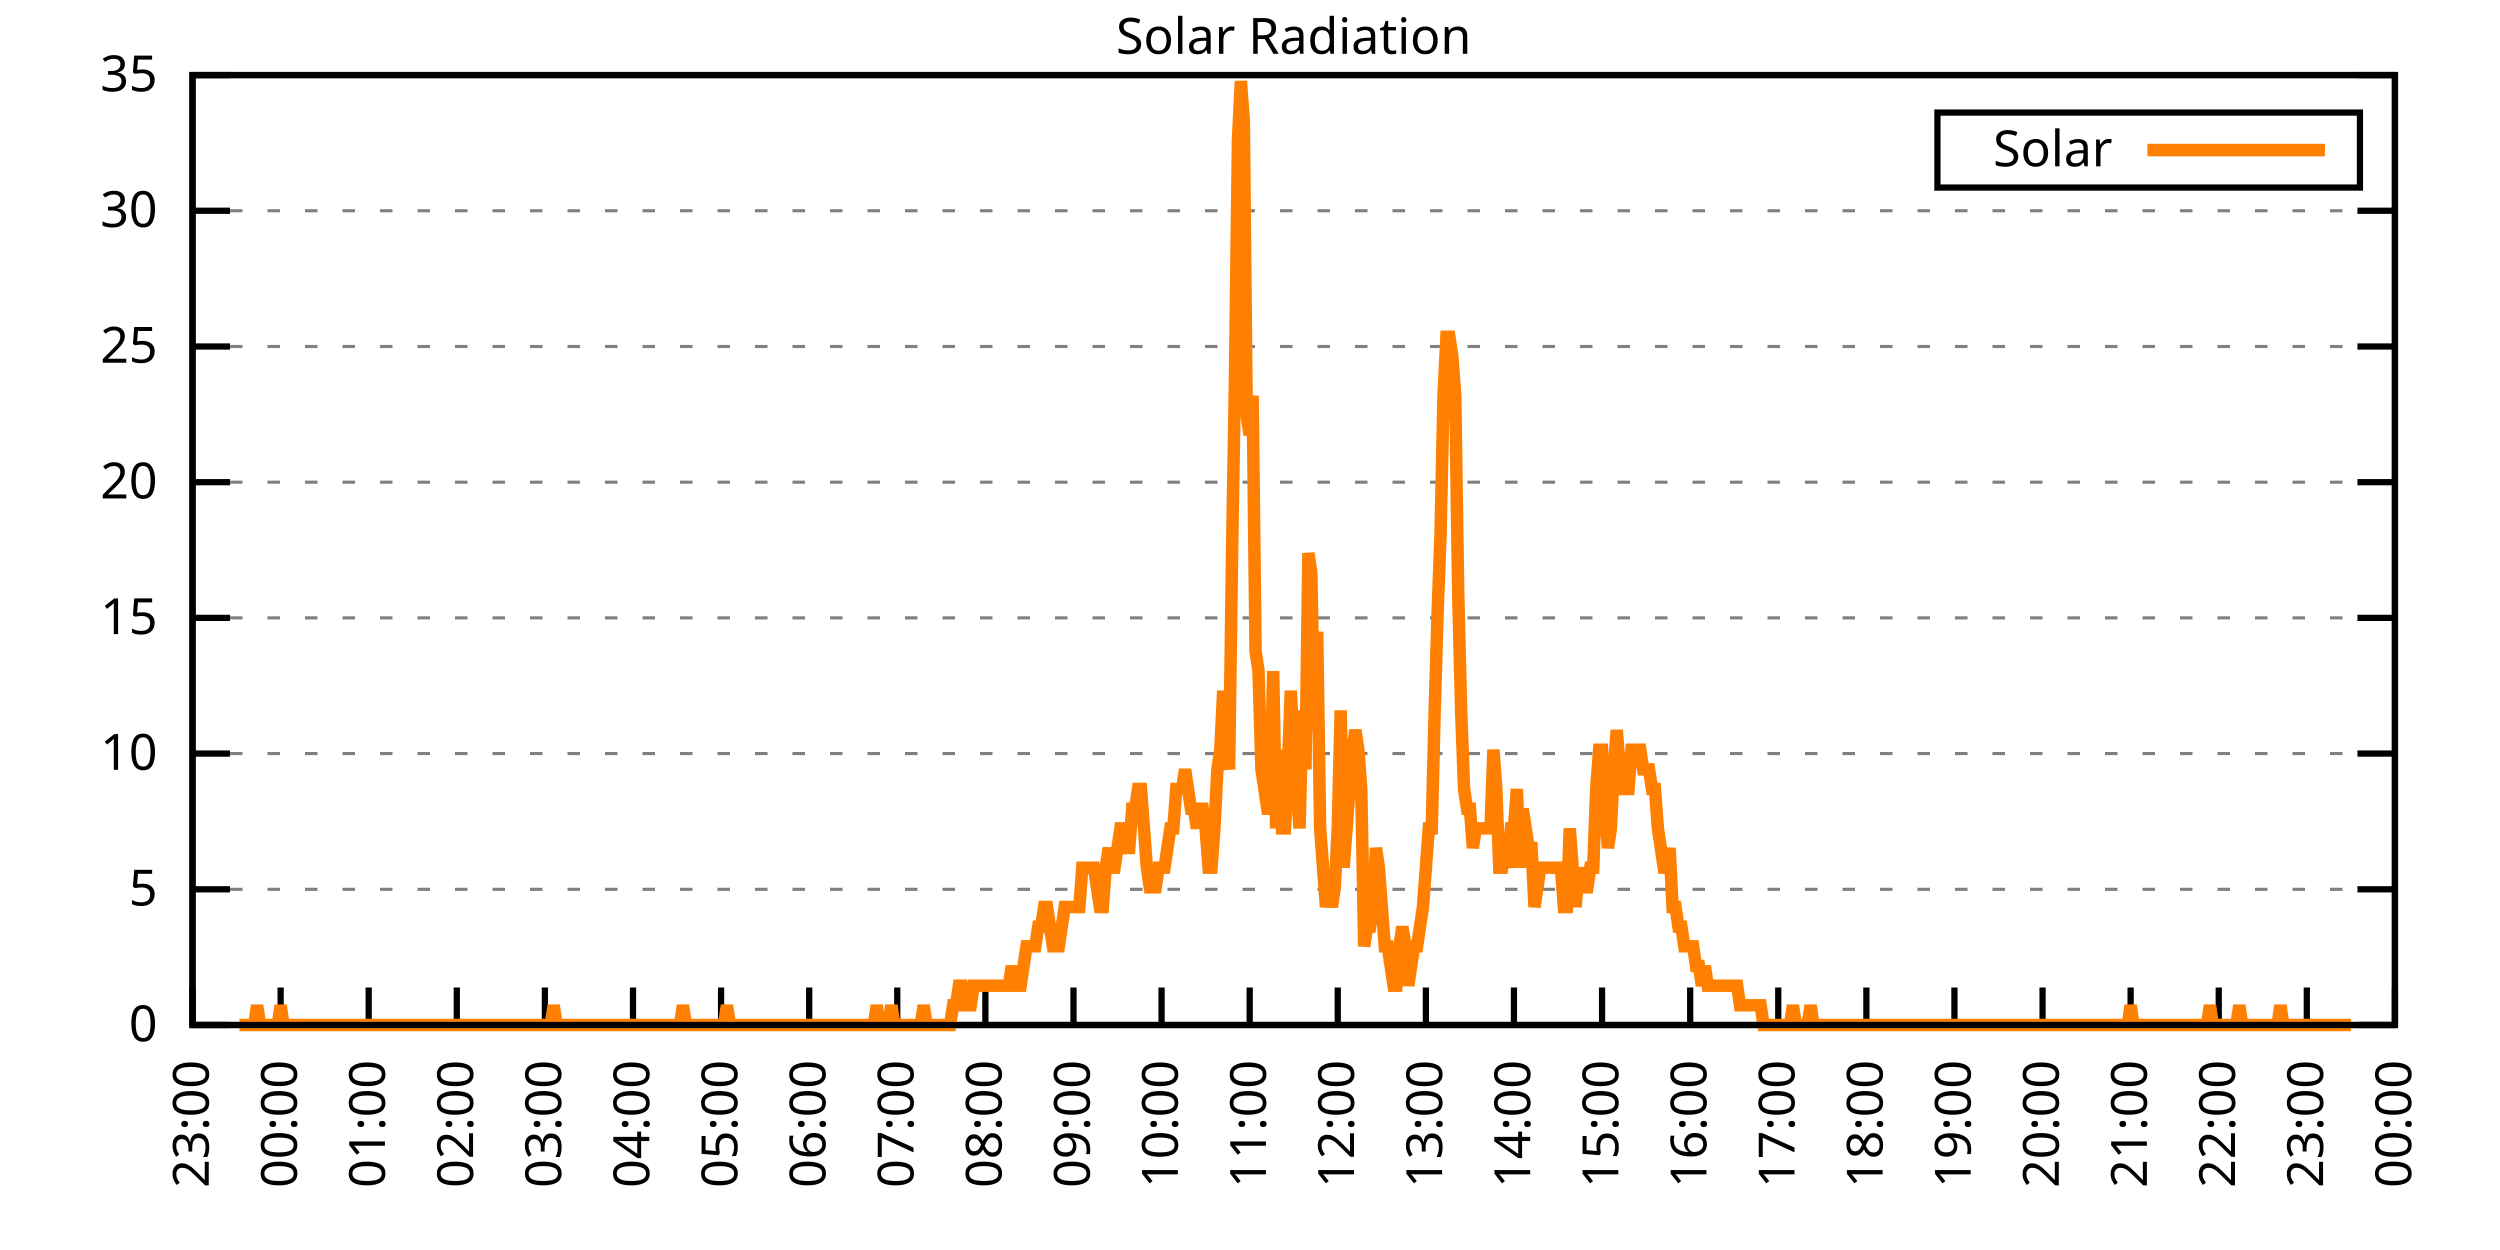
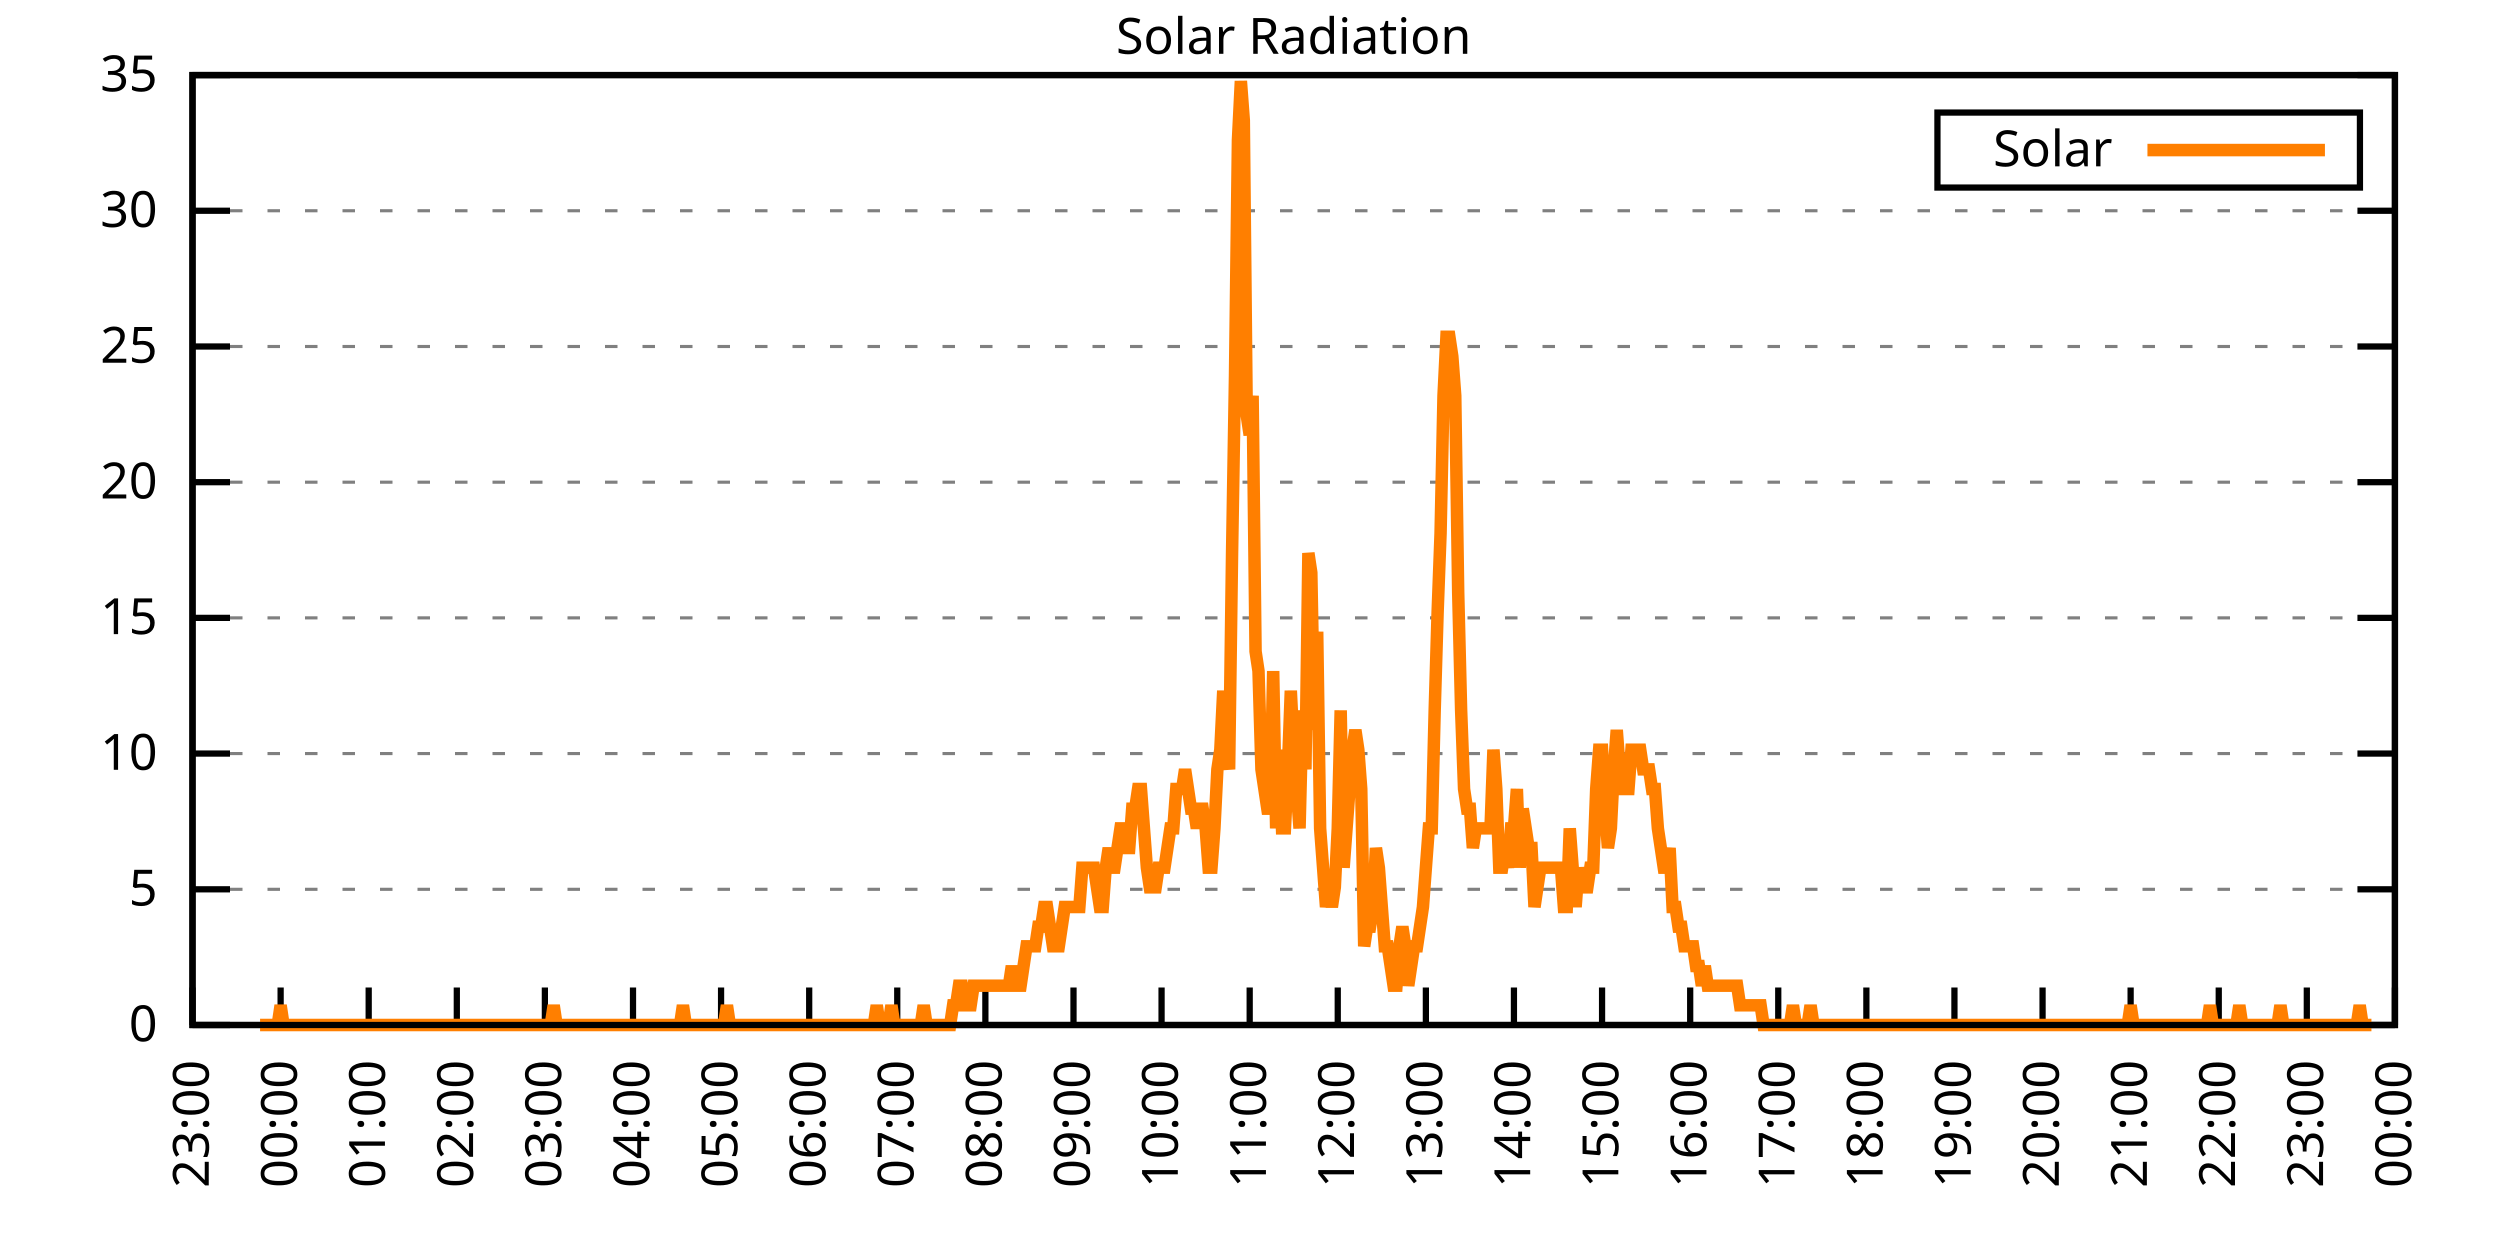
<svg xmlns="http://www.w3.org/2000/svg" xmlns:xlink="http://www.w3.org/1999/xlink" width="400" height="200" viewBox="0 0 400 200">
  <g id="gnuplot_canvas">
    <rect x="0" y="0" width="400" height="200" fill="none" />
    <defs>
      <circle id="gpDot" r="0.5" stroke-width="0.5" stroke="currentColor" />
      <path id="gpPt0" stroke-width="0.333" stroke="currentColor" d="M-1,0 h2 M0,-1 v2" />
      <path id="gpPt1" stroke-width="0.333" stroke="currentColor" d="M-1,-1 L1,1 M1,-1 L-1,1" />
      <path id="gpPt2" stroke-width="0.333" stroke="currentColor" d="M-1,0 L1,0 M0,-1 L0,1 M-1,-1 L1,1 M-1,1 L1,-1" />
      <rect id="gpPt3" stroke-width="0.333" stroke="currentColor" x="-1" y="-1" width="2" height="2" />
      <rect id="gpPt4" stroke-width="0.333" stroke="currentColor" fill="currentColor" x="-1" y="-1" width="2" height="2" />
      <circle id="gpPt5" stroke-width="0.333" stroke="currentColor" cx="0" cy="0" r="1" />
      <use xlink:href="#gpPt5" id="gpPt6" fill="currentColor" stroke="none" />
      <path id="gpPt7" stroke-width="0.333" stroke="currentColor" d="M0,-1.33 L-1.33,0.67 L1.33,0.67 z" />
      <use xlink:href="#gpPt7" id="gpPt8" fill="currentColor" stroke="none" />
      <use xlink:href="#gpPt7" id="gpPt9" stroke="currentColor" transform="rotate(180)" />
      <use xlink:href="#gpPt9" id="gpPt10" fill="currentColor" stroke="none" />
      <use xlink:href="#gpPt3" id="gpPt11" stroke="currentColor" transform="rotate(45)" />
      <use xlink:href="#gpPt11" id="gpPt12" fill="currentColor" stroke="none" />
      <path id="gpPt13" stroke-width="0.333" stroke="currentColor" d="M0,1.330 L1.265,0.411 L0.782,-1.067 L-0.782,-1.076 L-1.265,0.411 z" />
      <use xlink:href="#gpPt13" id="gpPt14" fill="currentColor" stroke="none" />
      <filter id="textbox" filterUnits="objectBoundingBox" x="0" y="0" height="1" width="1">
        <feFlood flood-color="white" flood-opacity="1" result="bgnd" />
        <feComposite in="SourceGraphic" in2="bgnd" operator="atop" />
      </filter>
      <filter id="greybox" filterUnits="objectBoundingBox" x="0" y="0" height="1" width="1">
        <feFlood flood-color="lightgrey" flood-opacity="1" result="grey" />
        <feComposite in="SourceGraphic" in2="grey" operator="atop" />
      </filter>
    </defs>
    <g fill="none" color="white" stroke="currentColor" stroke-width="1.00" stroke-linecap="butt" stroke-linejoin="miter">
</g>
    <g fill="none" color="black" stroke="currentColor" stroke-width="1.00" stroke-linecap="butt" stroke-linejoin="miter">
      <g stroke="none" shape-rendering="crispEdges">
        <polygon fill="rgb(255, 255, 255)" points="30.80,164.00 383.18,164.00 383.18,12.02 30.80,12.02 " />
      </g>
    </g>
    <g fill="none" color="black" stroke="currentColor" stroke-width="1.00" stroke-linecap="butt" stroke-linejoin="miter">
</g>
    <g fill="none" color="black" stroke="black" stroke-width="0.50" stroke-linecap="butt" stroke-linejoin="miter">
</g>
    <g fill="none" color="gray" stroke="currentColor" stroke-width="0.50" stroke-linecap="butt" stroke-linejoin="miter">
      <path stroke="gray" stroke-dasharray="2,4" class="gridline" d="M30.80,164.00 L383.19,164.00  " />
    </g>
    <g fill="none" color="gray" stroke="gray" stroke-width="1.00" stroke-linecap="butt" stroke-linejoin="miter">
</g>
    <g fill="none" color="black" stroke="currentColor" stroke-width="1.00" stroke-linecap="butt" stroke-linejoin="miter">
      <path stroke="black" d="M30.80,164.00 L36.80,164.00 M383.19,164.00 L377.19,164.00  " />
      <g transform="translate(25.20,166.60)" stroke="none" fill="black" font-family="Sans" font-size="8.00" text-anchor="end">
        <text>
          <tspan font-family="Sans"> 0</tspan>
        </text>
      </g>
    </g>
    <g fill="none" color="black" stroke="currentColor" stroke-width="1.00" stroke-linecap="butt" stroke-linejoin="miter">
</g>
    <g fill="none" color="black" stroke="black" stroke-width="0.50" stroke-linecap="butt" stroke-linejoin="miter">
</g>
    <g fill="none" color="gray" stroke="currentColor" stroke-width="0.50" stroke-linecap="butt" stroke-linejoin="miter">
      <path stroke="gray" stroke-dasharray="2,4" class="gridline" d="M30.80,142.29 L383.19,142.29  " />
    </g>
    <g fill="none" color="gray" stroke="gray" stroke-width="1.00" stroke-linecap="butt" stroke-linejoin="miter">
</g>
    <g fill="none" color="black" stroke="currentColor" stroke-width="1.00" stroke-linecap="butt" stroke-linejoin="miter">
      <path stroke="black" d="M30.80,142.29 L36.80,142.29 M383.19,142.29 L377.19,142.29  " />
      <g transform="translate(25.20,144.89)" stroke="none" fill="black" font-family="Sans" font-size="8.00" text-anchor="end">
        <text>
          <tspan font-family="Sans"> 5</tspan>
        </text>
      </g>
    </g>
    <g fill="none" color="black" stroke="currentColor" stroke-width="1.00" stroke-linecap="butt" stroke-linejoin="miter">
</g>
    <g fill="none" color="black" stroke="black" stroke-width="0.50" stroke-linecap="butt" stroke-linejoin="miter">
</g>
    <g fill="none" color="gray" stroke="currentColor" stroke-width="0.50" stroke-linecap="butt" stroke-linejoin="miter">
      <path stroke="gray" stroke-dasharray="2,4" class="gridline" d="M30.80,120.57 L383.19,120.57  " />
    </g>
    <g fill="none" color="gray" stroke="gray" stroke-width="1.00" stroke-linecap="butt" stroke-linejoin="miter">
</g>
    <g fill="none" color="black" stroke="currentColor" stroke-width="1.00" stroke-linecap="butt" stroke-linejoin="miter">
      <path stroke="black" d="M30.80,120.57 L36.80,120.57 M383.19,120.57 L377.19,120.57  " />
      <g transform="translate(25.20,123.17)" stroke="none" fill="black" font-family="Sans" font-size="8.00" text-anchor="end">
        <text>
          <tspan font-family="Sans"> 10</tspan>
        </text>
      </g>
    </g>
    <g fill="none" color="black" stroke="currentColor" stroke-width="1.00" stroke-linecap="butt" stroke-linejoin="miter">
</g>
    <g fill="none" color="black" stroke="black" stroke-width="0.50" stroke-linecap="butt" stroke-linejoin="miter">
</g>
    <g fill="none" color="gray" stroke="currentColor" stroke-width="0.50" stroke-linecap="butt" stroke-linejoin="miter">
      <path stroke="gray" stroke-dasharray="2,4" class="gridline" d="M30.80,98.86 L383.19,98.86  " />
    </g>
    <g fill="none" color="gray" stroke="gray" stroke-width="1.00" stroke-linecap="butt" stroke-linejoin="miter">
</g>
    <g fill="none" color="black" stroke="currentColor" stroke-width="1.00" stroke-linecap="butt" stroke-linejoin="miter">
      <path stroke="black" d="M30.80,98.86 L36.80,98.86 M383.19,98.86 L377.19,98.86  " />
      <g transform="translate(25.20,101.46)" stroke="none" fill="black" font-family="Sans" font-size="8.00" text-anchor="end">
        <text>
          <tspan font-family="Sans"> 15</tspan>
        </text>
      </g>
    </g>
    <g fill="none" color="black" stroke="currentColor" stroke-width="1.00" stroke-linecap="butt" stroke-linejoin="miter">
</g>
    <g fill="none" color="black" stroke="black" stroke-width="0.50" stroke-linecap="butt" stroke-linejoin="miter">
</g>
    <g fill="none" color="gray" stroke="currentColor" stroke-width="0.50" stroke-linecap="butt" stroke-linejoin="miter">
      <path stroke="gray" stroke-dasharray="2,4" class="gridline" d="M30.80,77.15 L383.19,77.15  " />
    </g>
    <g fill="none" color="gray" stroke="gray" stroke-width="1.00" stroke-linecap="butt" stroke-linejoin="miter">
</g>
    <g fill="none" color="black" stroke="currentColor" stroke-width="1.00" stroke-linecap="butt" stroke-linejoin="miter">
      <path stroke="black" d="M30.80,77.15 L36.80,77.15 M383.19,77.15 L377.19,77.15  " />
      <g transform="translate(25.20,79.75)" stroke="none" fill="black" font-family="Sans" font-size="8.00" text-anchor="end">
        <text>
          <tspan font-family="Sans"> 20</tspan>
        </text>
      </g>
    </g>
    <g fill="none" color="black" stroke="currentColor" stroke-width="1.00" stroke-linecap="butt" stroke-linejoin="miter">
</g>
    <g fill="none" color="black" stroke="black" stroke-width="0.50" stroke-linecap="butt" stroke-linejoin="miter">
</g>
    <g fill="none" color="gray" stroke="currentColor" stroke-width="0.50" stroke-linecap="butt" stroke-linejoin="miter">
      <path stroke="gray" stroke-dasharray="2,4" class="gridline" d="M30.80,55.44 L383.19,55.44  " />
    </g>
    <g fill="none" color="gray" stroke="gray" stroke-width="1.00" stroke-linecap="butt" stroke-linejoin="miter">
</g>
    <g fill="none" color="black" stroke="currentColor" stroke-width="1.00" stroke-linecap="butt" stroke-linejoin="miter">
      <path stroke="black" d="M30.80,55.44 L36.80,55.44 M383.19,55.44 L377.19,55.44  " />
      <g transform="translate(25.20,58.04)" stroke="none" fill="black" font-family="Sans" font-size="8.00" text-anchor="end">
        <text>
          <tspan font-family="Sans"> 25</tspan>
        </text>
      </g>
    </g>
    <g fill="none" color="black" stroke="currentColor" stroke-width="1.00" stroke-linecap="butt" stroke-linejoin="miter">
</g>
    <g fill="none" color="black" stroke="black" stroke-width="0.50" stroke-linecap="butt" stroke-linejoin="miter">
</g>
    <g fill="none" color="gray" stroke="currentColor" stroke-width="0.50" stroke-linecap="butt" stroke-linejoin="miter">
      <path stroke="gray" stroke-dasharray="2,4" class="gridline" d="M30.80,33.72 L383.19,33.72  " />
    </g>
    <g fill="none" color="gray" stroke="gray" stroke-width="1.00" stroke-linecap="butt" stroke-linejoin="miter">
</g>
    <g fill="none" color="black" stroke="currentColor" stroke-width="1.00" stroke-linecap="butt" stroke-linejoin="miter">
      <path stroke="black" d="M30.80,33.72 L36.80,33.72 M383.19,33.72 L377.19,33.72  " />
      <g transform="translate(25.20,36.32)" stroke="none" fill="black" font-family="Sans" font-size="8.00" text-anchor="end">
        <text>
          <tspan font-family="Sans"> 30</tspan>
        </text>
      </g>
    </g>
    <g fill="none" color="black" stroke="currentColor" stroke-width="1.00" stroke-linecap="butt" stroke-linejoin="miter">
</g>
    <g fill="none" color="black" stroke="black" stroke-width="0.50" stroke-linecap="butt" stroke-linejoin="miter">
</g>
    <g fill="none" color="gray" stroke="currentColor" stroke-width="0.50" stroke-linecap="butt" stroke-linejoin="miter">
      <path stroke="gray" stroke-dasharray="2,4" class="gridline" d="M30.80,12.01 L383.19,12.01  " />
    </g>
    <g fill="none" color="gray" stroke="gray" stroke-width="1.00" stroke-linecap="butt" stroke-linejoin="miter">
</g>
    <g fill="none" color="black" stroke="currentColor" stroke-width="1.00" stroke-linecap="butt" stroke-linejoin="miter">
      <path stroke="black" d="M30.80,12.01 L36.80,12.01 M383.19,12.01 L377.19,12.01  " />
      <g transform="translate(25.20,14.61)" stroke="none" fill="black" font-family="Sans" font-size="8.00" text-anchor="end">
        <text>
          <tspan font-family="Sans"> 35</tspan>
        </text>
      </g>
    </g>
    <g fill="none" color="black" stroke="currentColor" stroke-width="1.00" stroke-linecap="butt" stroke-linejoin="miter">
      <path stroke="black" d="M30.80,164.00 L30.80,158.00  " />
      <g transform="translate(33.40,169.60) rotate(270.00)" stroke="none" fill="black" font-family="Sans" font-size="8.00" text-anchor="end">
        <text>
          <tspan font-family="Sans">23:00</tspan>
        </text>
      </g>
    </g>
    <g fill="none" color="black" stroke="currentColor" stroke-width="1.00" stroke-linecap="butt" stroke-linejoin="miter">
      <path stroke="black" d="M44.90,164.00 L44.90,158.00  " />
      <g transform="translate(47.50,169.60) rotate(270.00)" stroke="none" fill="black" font-family="Sans" font-size="8.00" text-anchor="end">
        <text>
          <tspan font-family="Sans">00:00</tspan>
        </text>
      </g>
    </g>
    <g fill="none" color="black" stroke="currentColor" stroke-width="1.00" stroke-linecap="butt" stroke-linejoin="miter">
      <path stroke="black" d="M58.99,164.00 L58.99,158.00  " />
      <g transform="translate(61.59,169.60) rotate(270.00)" stroke="none" fill="black" font-family="Sans" font-size="8.00" text-anchor="end">
        <text>
          <tspan font-family="Sans">01:00</tspan>
        </text>
      </g>
    </g>
    <g fill="none" color="black" stroke="currentColor" stroke-width="1.00" stroke-linecap="butt" stroke-linejoin="miter">
      <path stroke="black" d="M73.09,164.00 L73.09,158.00  " />
      <g transform="translate(75.69,169.60) rotate(270.00)" stroke="none" fill="black" font-family="Sans" font-size="8.00" text-anchor="end">
        <text>
          <tspan font-family="Sans">02:00</tspan>
        </text>
      </g>
    </g>
    <g fill="none" color="black" stroke="currentColor" stroke-width="1.00" stroke-linecap="butt" stroke-linejoin="miter">
      <path stroke="black" d="M87.18,164.00 L87.18,158.00  " />
      <g transform="translate(89.78,169.60) rotate(270.00)" stroke="none" fill="black" font-family="Sans" font-size="8.00" text-anchor="end">
        <text>
          <tspan font-family="Sans">03:00</tspan>
        </text>
      </g>
    </g>
    <g fill="none" color="black" stroke="currentColor" stroke-width="1.00" stroke-linecap="butt" stroke-linejoin="miter">
      <path stroke="black" d="M101.28,164.00 L101.28,158.00  " />
      <g transform="translate(103.88,169.60) rotate(270.00)" stroke="none" fill="black" font-family="Sans" font-size="8.00" text-anchor="end">
        <text>
          <tspan font-family="Sans">04:00</tspan>
        </text>
      </g>
    </g>
    <g fill="none" color="black" stroke="currentColor" stroke-width="1.00" stroke-linecap="butt" stroke-linejoin="miter">
      <path stroke="black" d="M115.37,164.00 L115.37,158.00  " />
      <g transform="translate(117.97,169.60) rotate(270.00)" stroke="none" fill="black" font-family="Sans" font-size="8.00" text-anchor="end">
        <text>
          <tspan font-family="Sans">05:00</tspan>
        </text>
      </g>
    </g>
    <g fill="none" color="black" stroke="currentColor" stroke-width="1.00" stroke-linecap="butt" stroke-linejoin="miter">
      <path stroke="black" d="M129.47,164.00 L129.47,158.00  " />
      <g transform="translate(132.07,169.60) rotate(270.00)" stroke="none" fill="black" font-family="Sans" font-size="8.00" text-anchor="end">
        <text>
          <tspan font-family="Sans">06:00</tspan>
        </text>
      </g>
    </g>
    <g fill="none" color="black" stroke="currentColor" stroke-width="1.00" stroke-linecap="butt" stroke-linejoin="miter">
      <path stroke="black" d="M143.56,164.00 L143.56,158.00  " />
      <g transform="translate(146.16,169.60) rotate(270.00)" stroke="none" fill="black" font-family="Sans" font-size="8.00" text-anchor="end">
        <text>
          <tspan font-family="Sans">07:00</tspan>
        </text>
      </g>
    </g>
    <g fill="none" color="black" stroke="currentColor" stroke-width="1.00" stroke-linecap="butt" stroke-linejoin="miter">
      <path stroke="black" d="M157.66,164.00 L157.66,158.00  " />
      <g transform="translate(160.26,169.60) rotate(270.00)" stroke="none" fill="black" font-family="Sans" font-size="8.00" text-anchor="end">
        <text>
          <tspan font-family="Sans">08:00</tspan>
        </text>
      </g>
    </g>
    <g fill="none" color="black" stroke="currentColor" stroke-width="1.00" stroke-linecap="butt" stroke-linejoin="miter">
      <path stroke="black" d="M171.76,164.00 L171.76,158.00  " />
      <g transform="translate(174.36,169.60) rotate(270.00)" stroke="none" fill="black" font-family="Sans" font-size="8.00" text-anchor="end">
        <text>
          <tspan font-family="Sans">09:00</tspan>
        </text>
      </g>
    </g>
    <g fill="none" color="black" stroke="currentColor" stroke-width="1.00" stroke-linecap="butt" stroke-linejoin="miter">
      <path stroke="black" d="M185.85,164.00 L185.85,158.00  " />
      <g transform="translate(188.45,169.60) rotate(270.00)" stroke="none" fill="black" font-family="Sans" font-size="8.00" text-anchor="end">
        <text>
          <tspan font-family="Sans">10:00</tspan>
        </text>
      </g>
    </g>
    <g fill="none" color="black" stroke="currentColor" stroke-width="1.00" stroke-linecap="butt" stroke-linejoin="miter">
      <path stroke="black" d="M199.95,164.00 L199.95,158.00  " />
      <g transform="translate(202.55,169.60) rotate(270.00)" stroke="none" fill="black" font-family="Sans" font-size="8.00" text-anchor="end">
        <text>
          <tspan font-family="Sans">11:00</tspan>
        </text>
      </g>
    </g>
    <g fill="none" color="black" stroke="currentColor" stroke-width="1.00" stroke-linecap="butt" stroke-linejoin="miter">
      <path stroke="black" d="M214.04,164.00 L214.04,158.00  " />
      <g transform="translate(216.64,169.60) rotate(270.00)" stroke="none" fill="black" font-family="Sans" font-size="8.00" text-anchor="end">
        <text>
          <tspan font-family="Sans">12:00</tspan>
        </text>
      </g>
    </g>
    <g fill="none" color="black" stroke="currentColor" stroke-width="1.00" stroke-linecap="butt" stroke-linejoin="miter">
      <path stroke="black" d="M228.14,164.00 L228.14,158.00  " />
      <g transform="translate(230.74,169.60) rotate(270.00)" stroke="none" fill="black" font-family="Sans" font-size="8.00" text-anchor="end">
        <text>
          <tspan font-family="Sans">13:00</tspan>
        </text>
      </g>
    </g>
    <g fill="none" color="black" stroke="currentColor" stroke-width="1.00" stroke-linecap="butt" stroke-linejoin="miter">
      <path stroke="black" d="M242.23,164.00 L242.23,158.00  " />
      <g transform="translate(244.83,169.60) rotate(270.00)" stroke="none" fill="black" font-family="Sans" font-size="8.00" text-anchor="end">
        <text>
          <tspan font-family="Sans">14:00</tspan>
        </text>
      </g>
    </g>
    <g fill="none" color="black" stroke="currentColor" stroke-width="1.00" stroke-linecap="butt" stroke-linejoin="miter">
      <path stroke="black" d="M256.33,164.00 L256.33,158.00  " />
      <g transform="translate(258.93,169.60) rotate(270.00)" stroke="none" fill="black" font-family="Sans" font-size="8.00" text-anchor="end">
        <text>
          <tspan font-family="Sans">15:00</tspan>
        </text>
      </g>
    </g>
    <g fill="none" color="black" stroke="currentColor" stroke-width="1.00" stroke-linecap="butt" stroke-linejoin="miter">
      <path stroke="black" d="M270.43,164.00 L270.43,158.00  " />
      <g transform="translate(273.03,169.60) rotate(270.00)" stroke="none" fill="black" font-family="Sans" font-size="8.00" text-anchor="end">
        <text>
          <tspan font-family="Sans">16:00</tspan>
        </text>
      </g>
    </g>
    <g fill="none" color="black" stroke="currentColor" stroke-width="1.00" stroke-linecap="butt" stroke-linejoin="miter">
      <path stroke="black" d="M284.52,164.00 L284.52,158.00  " />
      <g transform="translate(287.12,169.60) rotate(270.00)" stroke="none" fill="black" font-family="Sans" font-size="8.00" text-anchor="end">
        <text>
          <tspan font-family="Sans">17:00</tspan>
        </text>
      </g>
    </g>
    <g fill="none" color="black" stroke="currentColor" stroke-width="1.00" stroke-linecap="butt" stroke-linejoin="miter">
      <path stroke="black" d="M298.62,164.00 L298.62,158.00  " />
      <g transform="translate(301.22,169.60) rotate(270.00)" stroke="none" fill="black" font-family="Sans" font-size="8.00" text-anchor="end">
        <text>
          <tspan font-family="Sans">18:00</tspan>
        </text>
      </g>
    </g>
    <g fill="none" color="black" stroke="currentColor" stroke-width="1.00" stroke-linecap="butt" stroke-linejoin="miter">
      <path stroke="black" d="M312.71,164.00 L312.71,158.00  " />
      <g transform="translate(315.31,169.60) rotate(270.00)" stroke="none" fill="black" font-family="Sans" font-size="8.00" text-anchor="end">
        <text>
          <tspan font-family="Sans">19:00</tspan>
        </text>
      </g>
    </g>
    <g fill="none" color="black" stroke="currentColor" stroke-width="1.00" stroke-linecap="butt" stroke-linejoin="miter">
      <path stroke="black" d="M326.81,164.00 L326.81,158.00  " />
      <g transform="translate(329.41,169.60) rotate(270.00)" stroke="none" fill="black" font-family="Sans" font-size="8.00" text-anchor="end">
        <text>
          <tspan font-family="Sans">20:00</tspan>
        </text>
      </g>
    </g>
    <g fill="none" color="black" stroke="currentColor" stroke-width="1.00" stroke-linecap="butt" stroke-linejoin="miter">
      <path stroke="black" d="M340.90,164.00 L340.90,158.00  " />
      <g transform="translate(343.50,169.60) rotate(270.00)" stroke="none" fill="black" font-family="Sans" font-size="8.00" text-anchor="end">
        <text>
          <tspan font-family="Sans">21:00</tspan>
        </text>
      </g>
    </g>
    <g fill="none" color="black" stroke="currentColor" stroke-width="1.00" stroke-linecap="butt" stroke-linejoin="miter">
      <path stroke="black" d="M355.00,164.00 L355.00,158.00  " />
      <g transform="translate(357.60,169.60) rotate(270.00)" stroke="none" fill="black" font-family="Sans" font-size="8.00" text-anchor="end">
        <text>
          <tspan font-family="Sans">22:00</tspan>
        </text>
      </g>
    </g>
    <g fill="none" color="black" stroke="currentColor" stroke-width="1.00" stroke-linecap="butt" stroke-linejoin="miter">
      <path stroke="black" d="M369.09,164.00 L369.09,158.00  " />
      <g transform="translate(371.69,169.60) rotate(270.00)" stroke="none" fill="black" font-family="Sans" font-size="8.00" text-anchor="end">
        <text>
          <tspan font-family="Sans">23:00</tspan>
        </text>
      </g>
    </g>
    <g fill="none" color="black" stroke="currentColor" stroke-width="1.00" stroke-linecap="butt" stroke-linejoin="miter">
      <path stroke="black" d="M383.19,164.00 L383.19,158.00  " />
      <g transform="translate(385.79,169.60) rotate(270.00)" stroke="none" fill="black" font-family="Sans" font-size="8.00" text-anchor="end">
        <text>
          <tspan font-family="Sans">00:00</tspan>
        </text>
      </g>
    </g>
    <g fill="none" color="black" stroke="currentColor" stroke-width="1.00" stroke-linecap="butt" stroke-linejoin="miter">
</g>
    <g fill="none" color="black" stroke="currentColor" stroke-width="1.00" stroke-linecap="butt" stroke-linejoin="miter">
      <path stroke="black" d="M30.80,12.01 L30.80,164.00 L383.19,164.00 L383.19,12.01 L30.80,12.01 Z  " />
    </g>
    <g fill="none" color="black" stroke="currentColor" stroke-width="1.00" stroke-linecap="butt" stroke-linejoin="miter">
</g>
    <g fill="none" color="black" stroke="currentColor" stroke-width="1.00" stroke-linecap="butt" stroke-linejoin="miter">
      <path stroke="black" d="M309.99,30.01 L309.99,18.01 L377.59,18.01 L377.59,30.01 L309.99,30.01 Z  " />
    </g>
    <g id="Solar_Radiation_plot_1">
      <g fill="none" color="white" stroke="black" stroke-width="2.00" stroke-linecap="butt" stroke-linejoin="miter">
</g>
      <g fill="none" color="black" stroke="currentColor" stroke-width="2.00" stroke-linecap="butt" stroke-linejoin="miter">
        <g transform="translate(337.99,26.61)" stroke="none" fill="black" font-family="Sans" font-size="8.00" text-anchor="end">
          <text>
            <tspan font-family="Sans">Solar</tspan>
          </text>
        </g>
      </g>
      <g fill="none" color="black" stroke="currentColor" stroke-width="2.00" stroke-linecap="butt" stroke-linejoin="miter">
-         <path stroke="rgb(255, 127,   0)" d="M343.59,24.01 L371.99,24.01 M38.32,164.00 L38.79,164.00 L39.26,164.00 L39.73,164.00 L40.20,164.00 L40.67,164.00   L41.14,160.85 L41.61,164.00 L42.08,164.00 L42.55,164.00 L43.02,164.00 L43.49,164.00 L43.96,164.00 L44.43,164.00   L44.90,160.85 L45.37,164.00 L45.84,164.00 L46.31,164.00 L46.78,164.00 L47.24,164.00 L47.71,164.00 L48.18,164.00   L48.65,164.00 L49.12,164.00 L49.59,164.00 L50.06,164.00 L50.53,164.00 L51.00,164.00 L51.47,164.00 L51.94,164.00   L52.41,164.00 L52.88,164.00 L53.35,164.00 L53.82,164.00 L54.29,164.00 L54.76,164.00 L55.23,164.00 L55.70,164.00   L56.17,164.00 L56.64,164.00 L57.11,164.00 L57.58,164.00 L58.05,164.00 L58.52,164.00 L58.99,164.00 L59.46,164.00   L59.93,164.00 L60.40,164.00 L60.87,164.00 L61.34,164.00 L61.81,164.00 L62.28,164.00 L62.75,164.00 L63.22,164.00   L63.69,164.00 L64.16,164.00 L64.63,164.00 L65.10,164.00 L65.57,164.00 L66.04,164.00 L66.51,164.00 L66.98,164.00   L67.45,164.00 L67.92,164.00 L68.39,164.00 L68.86,164.00 L69.33,164.00 L69.80,164.00 L70.27,164.00 L70.74,164.00   L71.21,164.00 L71.68,164.00 L72.15,164.00 L72.62,164.00 L73.09,164.00 L73.56,164.00 L74.03,164.00 L74.50,164.00   L74.97,164.00 L75.44,164.00 L75.91,164.00 L76.38,164.00 L76.85,164.00 L77.32,164.00 L77.79,164.00 L78.26,164.00   L78.73,164.00 L79.19,164.00 L79.66,164.00 L80.13,164.00 L80.60,164.00 L81.07,164.00 L81.54,164.00 L82.01,164.00   L82.48,164.00 L82.95,164.00 L83.42,164.00 L83.89,164.00 L84.36,164.00 L84.83,164.00 L85.30,164.00 L85.77,164.00   L86.24,164.00 L86.71,164.00 L87.18,164.00 L87.65,164.00 L88.12,164.00 L88.59,160.85 L89.06,164.00 L89.53,164.00   L90.00,164.00 L90.47,164.00 L90.94,164.00 L91.41,164.00 L91.88,164.00 L92.35,164.00 L92.82,164.00 L93.29,164.00   L93.76,164.00 L94.23,164.00 L94.70,164.00 L95.17,164.00 L95.64,164.00 L96.11,164.00 L96.58,164.00 L97.05,164.00   L97.52,164.00 L97.99,164.00 L98.46,164.00 L98.93,164.00 L99.40,164.00 L99.87,164.00 L100.34,164.00 L100.81,164.00   L101.28,164.00 L101.75,164.00 L102.22,164.00 L102.69,164.00 L103.16,164.00 L103.63,164.00 L104.10,164.00 L104.57,164.00   L105.04,164.00 L105.51,164.00 L105.98,164.00 L106.45,164.00 L106.92,164.00 L107.39,164.00 L107.86,164.00 L108.33,164.00   L108.80,164.00 L109.27,160.85 L109.74,164.00 L110.21,164.00 L110.68,164.00 L111.14,164.00 L111.61,164.00 L112.08,164.00   L112.55,164.00 L113.02,164.00 L113.49,164.00 L113.96,164.00 L114.43,164.00 L114.90,164.00 L115.37,164.00 L115.84,164.00   L116.31,160.85 L116.78,164.00 L117.25,164.00 L117.72,164.00 L118.19,164.00 L118.66,164.00 L119.13,164.00 L119.60,164.00   L120.07,164.00 L120.54,164.00 L121.01,164.00 L121.48,164.00 L121.95,164.00 L122.42,164.00 L122.89,164.00 L123.36,164.00   L123.83,164.00 L124.30,164.00 L124.77,164.00 L125.24,164.00 L125.71,164.00 L126.18,164.00 L126.65,164.00 L127.12,164.00   L127.59,164.00 L128.06,164.00 L128.53,164.00 L129.00,164.00 L129.47,164.00 L129.94,164.00 L130.41,164.00 L130.88,164.00   L131.35,164.00 L131.82,164.00 L132.29,164.00 L132.76,164.00 L133.23,164.00 L133.70,164.00 L134.17,164.00 L134.64,164.00   L135.11,164.00 L135.58,164.00 L136.05,164.00 L136.52,164.00 L136.99,164.00 L137.46,164.00 L137.93,164.00 L138.40,164.00   L138.87,164.00 L139.34,164.00 L139.81,164.00 L140.28,160.85 L140.75,164.00 L141.22,164.00 L141.69,164.00 L142.16,164.00   L142.63,160.85 L143.09,164.00 L143.56,164.00 L144.03,164.00 L144.50,164.00 L144.97,164.00 L145.44,164.00 L145.91,164.00   L146.38,164.00 L146.85,164.00 L147.32,164.00 L147.79,160.85 L148.26,164.00 L148.73,164.00 L149.20,164.00 L149.67,164.00   L150.14,164.00 L150.61,164.00 L151.08,164.00 L151.55,164.00 L152.02,164.00 L152.49,160.85 L152.96,160.85 L153.43,157.71   L153.90,157.71 L154.37,160.85 L154.84,160.85 L155.31,160.85 L155.78,157.71 L156.25,157.71 L156.72,157.71 L157.19,157.71   L157.66,157.71 L158.13,157.71 L158.60,157.71 L159.07,157.71 L159.54,157.71 L160.01,157.71 L160.48,157.71 L160.95,157.71   L161.42,157.71 L161.89,154.56 L162.36,157.71 L162.83,157.71 L163.30,157.71 L163.77,154.56 L164.24,151.41 L164.71,151.41   L165.18,151.41 L165.65,151.41 L166.12,148.27 L166.59,148.27 L167.06,145.12 L167.53,145.12 L168.00,148.27 L168.47,151.41   L168.94,151.41 L169.41,151.41 L169.88,148.27 L170.35,145.12 L170.82,145.12 L171.29,145.12 L171.76,145.12 L172.23,145.12   L172.70,145.12 L173.17,138.83 L173.64,138.83 L174.11,138.83 L174.58,138.83 L175.04,138.83 L175.51,141.98 L175.98,145.12   L176.45,145.12 L176.92,138.83 L177.39,135.68 L177.86,138.83 L178.33,138.83 L178.80,135.68 L179.27,132.54 L179.74,132.54   L180.21,135.68 L180.68,135.68 L181.15,129.39 L181.62,129.39 L182.09,126.24 L182.56,126.24 L183.03,132.54 L183.50,138.83   L183.97,141.98 L184.44,141.98 L184.91,141.98 L185.38,138.83 L185.85,138.83 L186.32,138.83 L186.79,135.68 L187.26,132.54   L187.73,132.54 L188.20,126.24 L188.67,126.24 L189.14,126.24 L189.61,123.10 L190.08,126.24 L190.55,129.39 L191.02,129.39   L191.49,132.54 L191.96,129.39 L192.43,129.39 L192.90,132.54 L193.37,138.83 L193.84,138.83 L194.31,132.54 L194.78,123.10   L195.25,119.95 L195.72,110.51 L196.19,119.95 L196.66,123.10 L197.13,88.49 L197.60,60.17 L198.07,22.41 L198.54,12.97   L199.01,19.27 L199.48,66.46 L199.95,69.61 L200.42,63.32 L200.89,104.22 L201.36,107.37 L201.83,123.10 L202.30,126.24   L202.77,129.39 L203.24,129.39 L203.71,107.37 L204.18,132.54 L204.65,119.95 L205.12,132.54 L205.59,132.54 L206.06,123.10   L206.53,110.51 L207.00,119.95 L207.46,126.24 L207.93,132.54 L208.40,113.66 L208.87,123.10 L209.34,88.49 L209.81,91.63   L210.28,116.80 L210.75,101.07 L211.22,132.54 L211.69,138.83 L212.16,145.12 L212.63,141.98 L213.10,145.12 L213.57,141.98   L214.04,132.54 L214.51,113.66 L214.98,138.83 L215.45,132.54 L215.92,126.24 L216.39,119.95 L216.86,116.80 L217.33,119.95   L217.80,126.24 L218.27,151.41 L218.74,148.27 L219.21,148.27 L219.68,145.12 L220.15,135.68 L220.62,138.83 L221.09,145.12   L221.56,151.41 L222.03,151.41 L222.50,154.56 L222.97,157.71 L223.44,157.71 L223.91,151.41 L224.38,148.27 L224.85,151.41   L225.32,157.71 L225.79,154.56 L226.26,151.41 L226.73,151.41 L227.20,148.27 L227.67,145.12 L228.14,138.83 L228.61,132.54   L229.08,132.54 L229.55,113.66 L230.02,97.93 L230.49,85.34 L230.96,63.32 L231.43,53.88 L231.90,53.88 L232.37,57.02   L232.84,63.32 L233.31,94.78 L233.78,113.66 L234.25,126.24 L234.72,129.39 L235.19,129.39 L235.66,135.68 L236.13,132.54   L236.60,132.54 L237.07,132.54 L237.54,132.54 L238.01,132.54 L238.48,132.54 L238.95,119.95 L239.41,126.24 L239.88,138.83   L240.35,138.83 L240.82,135.68 L241.29,138.83 L241.76,132.54 L242.23,132.54 L242.70,126.24 L243.17,138.83 L243.64,129.39   L244.11,132.54 L244.58,135.68 L245.05,135.68 L245.52,145.12 L245.99,141.98 L246.46,138.83 L246.93,138.83 L247.40,138.83   L247.87,138.83 L248.34,138.83 L248.81,138.83 L249.28,138.83 L249.75,138.83 L250.22,145.12 L250.69,145.12 L251.16,132.54   L251.63,138.83 L252.10,145.12 L252.57,138.83 L253.04,141.98 L253.51,141.98 L253.98,141.98 L254.45,138.83 L254.92,138.83   L255.39,126.24 L255.86,119.95 L256.33,119.95 L256.80,129.39 L257.27,135.68 L257.74,132.54 L258.21,123.10 L258.68,116.80   L259.15,123.10 L259.62,126.24 L260.09,126.24 L260.56,126.24 L261.03,119.95 L261.50,119.95 L261.97,119.95 L262.44,119.95   L262.91,123.10 L263.38,123.10 L263.85,123.10 L264.32,126.24 L264.79,126.24 L265.26,132.54 L265.73,135.68 L266.20,138.83   L266.67,138.83 L267.14,135.68 L267.61,145.12 L268.08,145.12 L268.55,148.27 L269.02,148.27 L269.49,151.41 L269.96,151.41   L270.43,151.41 L270.90,151.41 L271.36,154.56 L271.83,154.56 L272.30,157.71 L272.77,154.56 L273.24,157.71 L273.71,157.71   L274.18,157.71 L274.65,157.71 L275.12,157.71 L275.59,157.71 L276.06,157.71 L276.53,157.71 L277.00,157.71 L277.47,157.71   L277.94,157.71 L278.41,160.85 L278.88,160.85 L279.35,160.85 L279.82,160.85 L280.29,160.85 L280.76,160.85 L281.23,160.85   L281.70,160.85 L282.17,164.00 L282.64,164.00 L283.11,164.00 L283.58,164.00 L284.05,164.00 L284.52,164.00 L284.99,164.00   L285.46,164.00 L285.93,164.00 L286.40,164.00 L286.87,160.85 L287.34,164.00 L287.81,164.00 L288.28,164.00 L288.75,164.00   L289.22,164.00 L289.69,160.85 L290.16,164.00 L290.63,164.00 L291.10,164.00 L291.57,164.00 L292.04,164.00 L292.51,164.00   L292.98,164.00 L293.45,164.00 L293.92,164.00 L294.39,164.00 L294.86,164.00 L295.33,164.00 L295.80,164.00 L296.27,164.00   L296.74,164.00 L297.21,164.00 L297.68,164.00 L298.15,164.00 L298.62,164.00 L299.09,164.00 L299.56,164.00 L300.03,164.00   L300.50,164.00 L300.97,164.00 L301.44,164.00 L301.91,164.00 L302.38,164.00 L302.85,164.00 L303.31,164.00 L303.78,164.00   L304.25,164.00 L304.72,164.00 L305.19,164.00 L305.66,164.00 L306.13,164.00 L306.60,164.00 L307.07,164.00 L307.54,164.00   L308.01,164.00 L308.48,164.00 L308.95,164.00 L309.42,164.00 L309.89,164.00 L310.36,164.00 L310.83,164.00 L311.30,164.00   L311.77,164.00 L312.24,164.00 L312.71,164.00 L313.18,164.00 L313.65,164.00 L314.12,164.00 L314.59,164.00 L315.06,164.00   L315.53,164.00 L316.00,164.00 L316.47,164.00 L316.94,164.00 L317.41,164.00 L317.88,164.00 L318.35,164.00 L318.82,164.00   L319.29,164.00 L319.76,164.00 L320.23,164.00 L320.70,164.00 L321.17,164.00 L321.64,164.00 L322.11,164.00 L322.58,164.00   L323.05,164.00 L323.52,164.00 L323.99,164.00 L324.46,164.00 L324.93,164.00 L325.40,164.00 L325.87,164.00 L326.34,164.00   L326.81,164.00 L327.28,164.00 L327.75,164.00 L328.22,164.00 L328.69,164.00 L329.16,164.00 L329.63,164.00 L330.10,164.00   L330.57,164.00 L331.04,164.00 L331.51,164.00 L331.98,164.00 L332.45,164.00 L332.92,164.00 L333.39,164.00 L333.86,164.00   L334.33,164.00 L334.80,164.00 L335.26,164.00 L335.73,164.00 L336.20,164.00 L336.67,164.00 L337.14,164.00 L337.61,164.00   L338.08,164.00 L338.55,164.00 L339.02,164.00 L339.49,164.00 L339.96,164.00 L340.43,164.00 L340.90,160.85 L341.37,164.00   L341.84,164.00 L342.31,164.00 L342.78,164.00 L343.25,164.00 L343.72,164.00 L344.19,164.00 L344.66,164.00 L345.13,164.00   L345.60,164.00 L346.07,164.00 L346.54,164.00 L347.01,164.00 L347.48,164.00 L347.95,164.00 L348.42,164.00 L348.89,164.00   L349.36,164.00 L349.83,164.00 L350.30,164.00 L350.77,164.00 L351.24,164.00 L351.71,164.00 L352.18,164.00 L352.65,164.00   L353.12,164.00 L353.59,160.85 L354.06,164.00 L354.53,164.00 L355.00,164.00 L355.47,164.00 L355.94,164.00 L356.41,164.00   L356.88,164.00 L357.35,164.00 L357.82,164.00 L358.29,160.85 L358.76,164.00 L359.23,164.00 L359.70,164.00 L360.17,164.00   L360.64,164.00 L361.11,164.00 L361.58,164.00 L362.05,164.00 L362.52,164.00 L362.99,164.00 L363.46,164.00 L363.93,164.00   L364.40,164.00 L364.87,160.85 L365.34,164.00 L365.81,164.00 L366.28,164.00 L366.75,164.00 L367.21,164.00 L367.68,164.00   L368.15,164.00 L368.62,164.00 L369.09,164.00 L369.56,164.00 L370.03,164.00 L370.50,164.00 L370.97,164.00 L371.44,164.00   L371.91,164.00 L372.38,164.00 L372.85,164.00 L373.32,164.00 L373.79,164.00 L374.26,164.00 L374.73,164.00 L375.20,164.00   L375.67,164.00 L376.14,164.00  " />
+         <path stroke="rgb(255, 127,   0)" d="M343.59,24.01 L371.99,24.01 M41.61,164.00 L42.08,164.00 L42.55,164.00 L43.02,164.00 L43.49,164.00 L43.96,164.00   L44.43,164.00 L44.90,160.85 L45.37,164.00 L45.84,164.00 L46.31,164.00 L46.78,164.00 L47.24,164.00 L47.71,164.00   L48.18,164.00 L48.65,164.00 L49.12,164.00 L49.59,164.00 L50.06,164.00 L50.53,164.00 L51.00,164.00 L51.47,164.00   L51.94,164.00 L52.41,164.00 L52.88,164.00 L53.35,164.00 L53.82,164.00 L54.29,164.00 L54.76,164.00 L55.23,164.00   L55.70,164.00 L56.17,164.00 L56.64,164.00 L57.11,164.00 L57.58,164.00 L58.05,164.00 L58.52,164.00 L58.99,164.00   L59.46,164.00 L59.93,164.00 L60.40,164.00 L60.87,164.00 L61.34,164.00 L61.81,164.00 L62.28,164.00 L62.75,164.00   L63.22,164.00 L63.69,164.00 L64.16,164.00 L64.63,164.00 L65.10,164.00 L65.57,164.00 L66.04,164.00 L66.51,164.00   L66.98,164.00 L67.45,164.00 L67.92,164.00 L68.39,164.00 L68.86,164.00 L69.33,164.00 L69.80,164.00 L70.27,164.00   L70.74,164.00 L71.21,164.00 L71.68,164.00 L72.15,164.00 L72.62,164.00 L73.09,164.00 L73.56,164.00 L74.03,164.00   L74.50,164.00 L74.97,164.00 L75.44,164.00 L75.91,164.00 L76.38,164.00 L76.85,164.00 L77.32,164.00 L77.79,164.00   L78.26,164.00 L78.73,164.00 L79.19,164.00 L79.66,164.00 L80.13,164.00 L80.60,164.00 L81.07,164.00 L81.54,164.00   L82.01,164.00 L82.48,164.00 L82.95,164.00 L83.42,164.00 L83.89,164.00 L84.36,164.00 L84.83,164.00 L85.30,164.00   L85.77,164.00 L86.24,164.00 L86.71,164.00 L87.18,164.00 L87.65,164.00 L88.12,164.00 L88.59,160.85 L89.06,164.00   L89.53,164.00 L90.00,164.00 L90.47,164.00 L90.94,164.00 L91.41,164.00 L91.88,164.00 L92.35,164.00 L92.82,164.00   L93.29,164.00 L93.76,164.00 L94.23,164.00 L94.70,164.00 L95.17,164.00 L95.64,164.00 L96.11,164.00 L96.58,164.00   L97.05,164.00 L97.52,164.00 L97.99,164.00 L98.46,164.00 L98.93,164.00 L99.40,164.00 L99.87,164.00 L100.34,164.00   L100.81,164.00 L101.28,164.00 L101.75,164.00 L102.22,164.00 L102.69,164.00 L103.16,164.00 L103.63,164.00 L104.10,164.00   L104.57,164.00 L105.04,164.00 L105.51,164.00 L105.98,164.00 L106.45,164.00 L106.92,164.00 L107.39,164.00 L107.86,164.00   L108.33,164.00 L108.80,164.00 L109.27,160.85 L109.74,164.00 L110.21,164.00 L110.68,164.00 L111.14,164.00 L111.61,164.00   L112.08,164.00 L112.55,164.00 L113.02,164.00 L113.49,164.00 L113.96,164.00 L114.43,164.00 L114.90,164.00 L115.37,164.00   L115.84,164.00 L116.31,160.85 L116.78,164.00 L117.25,164.00 L117.72,164.00 L118.19,164.00 L118.66,164.00 L119.13,164.00   L119.60,164.00 L120.07,164.00 L120.54,164.00 L121.01,164.00 L121.48,164.00 L121.95,164.00 L122.42,164.00 L122.89,164.00   L123.36,164.00 L123.83,164.00 L124.30,164.00 L124.77,164.00 L125.24,164.00 L125.71,164.00 L126.18,164.00 L126.65,164.00   L127.12,164.00 L127.59,164.00 L128.06,164.00 L128.53,164.00 L129.00,164.00 L129.47,164.00 L129.94,164.00 L130.41,164.00   L130.88,164.00 L131.35,164.00 L131.82,164.00 L132.29,164.00 L132.76,164.00 L133.23,164.00 L133.70,164.00 L134.17,164.00   L134.64,164.00 L135.11,164.00 L135.58,164.00 L136.05,164.00 L136.52,164.00 L136.99,164.00 L137.46,164.00 L137.93,164.00   L138.40,164.00 L138.87,164.00 L139.34,164.00 L139.81,164.00 L140.28,160.85 L140.75,164.00 L141.22,164.00 L141.69,164.00   L142.16,164.00 L142.63,160.85 L143.09,164.00 L143.56,164.00 L144.03,164.00 L144.50,164.00 L144.97,164.00 L145.44,164.00   L145.91,164.00 L146.38,164.00 L146.85,164.00 L147.32,164.00 L147.79,160.85 L148.26,164.00 L148.73,164.00 L149.20,164.00   L149.67,164.00 L150.14,164.00 L150.61,164.00 L151.08,164.00 L151.55,164.00 L152.02,164.00 L152.49,160.85 L152.96,160.85   L153.43,157.71 L153.90,157.71 L154.37,160.85 L154.84,160.85 L155.31,160.85 L155.78,157.71 L156.25,157.71 L156.72,157.71   L157.19,157.71 L157.66,157.71 L158.13,157.71 L158.60,157.71 L159.07,157.71 L159.54,157.71 L160.01,157.71 L160.48,157.71   L160.95,157.71 L161.42,157.71 L161.89,154.56 L162.36,157.71 L162.83,157.71 L163.30,157.71 L163.77,154.56 L164.24,151.41   L164.71,151.41 L165.18,151.41 L165.65,151.41 L166.12,148.27 L166.59,148.27 L167.06,145.12 L167.53,145.12 L168.00,148.27   L168.47,151.41 L168.94,151.41 L169.41,151.41 L169.88,148.27 L170.35,145.12 L170.82,145.12 L171.29,145.12 L171.76,145.12   L172.23,145.12 L172.70,145.12 L173.17,138.83 L173.64,138.83 L174.11,138.83 L174.58,138.83 L175.04,138.83 L175.51,141.98   L175.98,145.12 L176.45,145.12 L176.92,138.83 L177.39,135.68 L177.86,138.83 L178.33,138.83 L178.80,135.68 L179.27,132.54   L179.74,132.54 L180.21,135.68 L180.68,135.68 L181.15,129.39 L181.62,129.39 L182.09,126.24 L182.56,126.24 L183.03,132.54   L183.50,138.83 L183.97,141.98 L184.44,141.98 L184.91,141.98 L185.38,138.83 L185.85,138.83 L186.32,138.83 L186.79,135.68   L187.26,132.54 L187.73,132.54 L188.20,126.24 L188.67,126.24 L189.14,126.24 L189.61,123.10 L190.08,126.24 L190.55,129.39   L191.02,129.39 L191.49,132.54 L191.96,129.39 L192.43,129.39 L192.90,132.54 L193.37,138.83 L193.84,138.83 L194.31,132.54   L194.78,123.10 L195.25,119.95 L195.72,110.51 L196.19,119.95 L196.66,123.10 L197.13,88.49 L197.60,60.17 L198.07,22.41   L198.54,12.97 L199.01,19.27 L199.48,66.46 L199.95,69.61 L200.42,63.32 L200.89,104.22 L201.36,107.37 L201.83,123.10   L202.30,126.24 L202.77,129.39 L203.24,129.39 L203.71,107.37 L204.18,132.54 L204.65,119.95 L205.12,132.54 L205.59,132.54   L206.06,123.10 L206.53,110.51 L207.00,119.95 L207.46,126.24 L207.93,132.54 L208.40,113.66 L208.87,123.10 L209.34,88.49   L209.81,91.63 L210.28,116.80 L210.75,101.07 L211.22,132.54 L211.69,138.83 L212.16,145.12 L212.63,141.98 L213.10,145.12   L213.57,141.98 L214.04,132.54 L214.51,113.66 L214.98,138.83 L215.45,132.54 L215.92,126.24 L216.39,119.95 L216.86,116.80   L217.33,119.95 L217.80,126.24 L218.27,151.41 L218.74,148.27 L219.21,148.27 L219.68,145.12 L220.15,135.68 L220.62,138.83   L221.09,145.12 L221.56,151.41 L222.03,151.41 L222.50,154.56 L222.97,157.71 L223.44,157.71 L223.91,151.41 L224.38,148.27   L224.85,151.41 L225.32,157.71 L225.79,154.56 L226.26,151.41 L226.73,151.41 L227.20,148.27 L227.67,145.12 L228.14,138.83   L228.61,132.54 L229.08,132.54 L229.55,113.66 L230.02,97.93 L230.49,85.34 L230.96,63.32 L231.43,53.88 L231.90,53.88   L232.37,57.02 L232.84,63.32 L233.31,94.78 L233.78,113.66 L234.25,126.24 L234.72,129.39 L235.19,129.39 L235.66,135.68   L236.13,132.54 L236.60,132.54 L237.07,132.54 L237.54,132.54 L238.01,132.54 L238.48,132.54 L238.95,119.95 L239.41,126.24   L239.88,138.83 L240.35,138.83 L240.82,135.68 L241.29,138.83 L241.76,132.54 L242.23,132.54 L242.70,126.24 L243.17,138.83   L243.64,129.39 L244.11,132.54 L244.58,135.68 L245.05,135.68 L245.52,145.12 L245.99,141.98 L246.46,138.83 L246.93,138.83   L247.40,138.83 L247.87,138.83 L248.34,138.83 L248.81,138.83 L249.28,138.83 L249.75,138.83 L250.22,145.12 L250.69,145.12   L251.16,132.54 L251.63,138.83 L252.10,145.12 L252.57,138.83 L253.04,141.98 L253.51,141.98 L253.98,141.98 L254.45,138.83   L254.92,138.83 L255.39,126.24 L255.86,119.95 L256.33,119.95 L256.80,129.39 L257.27,135.68 L257.74,132.54 L258.21,123.10   L258.68,116.80 L259.15,123.10 L259.62,126.24 L260.09,126.24 L260.56,126.24 L261.03,119.95 L261.50,119.95 L261.97,119.95   L262.44,119.95 L262.91,123.10 L263.38,123.10 L263.85,123.10 L264.32,126.24 L264.79,126.24 L265.26,132.54 L265.73,135.68   L266.20,138.83 L266.67,138.83 L267.14,135.68 L267.61,145.12 L268.08,145.12 L268.55,148.27 L269.02,148.27 L269.49,151.41   L269.96,151.41 L270.43,151.41 L270.90,151.41 L271.36,154.56 L271.83,154.56 L272.30,157.71 L272.77,154.56 L273.24,157.71   L273.71,157.71 L274.18,157.71 L274.65,157.71 L275.12,157.71 L275.59,157.71 L276.06,157.71 L276.53,157.71 L277.00,157.71   L277.47,157.71 L277.94,157.71 L278.41,160.85 L278.88,160.85 L279.35,160.85 L279.82,160.85 L280.29,160.85 L280.76,160.85   L281.23,160.85 L281.70,160.85 L282.17,164.00 L282.64,164.00 L283.11,164.00 L283.58,164.00 L284.05,164.00 L284.52,164.00   L284.99,164.00 L285.46,164.00 L285.93,164.00 L286.40,164.00 L286.87,160.85 L287.34,164.00 L287.81,164.00 L288.28,164.00   L288.75,164.00 L289.22,164.00 L289.69,160.85 L290.16,164.00 L290.63,164.00 L291.10,164.00 L291.57,164.00 L292.04,164.00   L292.51,164.00 L292.98,164.00 L293.45,164.00 L293.92,164.00 L294.39,164.00 L294.86,164.00 L295.33,164.00 L295.80,164.00   L296.27,164.00 L296.74,164.00 L297.21,164.00 L297.68,164.00 L298.15,164.00 L298.62,164.00 L299.09,164.00 L299.56,164.00   L300.03,164.00 L300.50,164.00 L300.97,164.00 L301.44,164.00 L301.91,164.00 L302.38,164.00 L302.85,164.00 L303.31,164.00   L303.78,164.00 L304.25,164.00 L304.72,164.00 L305.19,164.00 L305.66,164.00 L306.13,164.00 L306.60,164.00 L307.07,164.00   L307.54,164.00 L308.01,164.00 L308.48,164.00 L308.95,164.00 L309.42,164.00 L309.89,164.00 L310.36,164.00 L310.83,164.00   L311.30,164.00 L311.77,164.00 L312.24,164.00 L312.71,164.00 L313.18,164.00 L313.65,164.00 L314.12,164.00 L314.59,164.00   L315.06,164.00 L315.53,164.00 L316.00,164.00 L316.47,164.00 L316.94,164.00 L317.41,164.00 L317.88,164.00 L318.35,164.00   L318.82,164.00 L319.29,164.00 L319.76,164.00 L320.23,164.00 L320.70,164.00 L321.17,164.00 L321.64,164.00 L322.11,164.00   L322.58,164.00 L323.05,164.00 L323.52,164.00 L323.99,164.00 L324.46,164.00 L324.93,164.00 L325.40,164.00 L325.87,164.00   L326.34,164.00 L326.81,164.00 L327.28,164.00 L327.75,164.00 L328.22,164.00 L328.69,164.00 L329.16,164.00 L329.63,164.00   L330.10,164.00 L330.57,164.00 L331.04,164.00 L331.51,164.00 L331.98,164.00 L332.45,164.00 L332.92,164.00 L333.39,164.00   L333.86,164.00 L334.33,164.00 L334.80,164.00 L335.26,164.00 L335.73,164.00 L336.20,164.00 L336.67,164.00 L337.14,164.00   L337.61,164.00 L338.08,164.00 L338.55,164.00 L339.02,164.00 L339.49,164.00 L339.96,164.00 L340.43,164.00 L340.90,160.85   L341.37,164.00 L341.84,164.00 L342.31,164.00 L342.78,164.00 L343.25,164.00 L343.72,164.00 L344.19,164.00 L344.66,164.00   L345.13,164.00 L345.60,164.00 L346.07,164.00 L346.54,164.00 L347.01,164.00 L347.48,164.00 L347.95,164.00 L348.42,164.00   L348.89,164.00 L349.36,164.00 L349.83,164.00 L350.30,164.00 L350.77,164.00 L351.24,164.00 L351.71,164.00 L352.18,164.00   L352.65,164.00 L353.12,164.00 L353.59,160.85 L354.06,164.00 L354.53,164.00 L355.00,164.00 L355.47,164.00 L355.94,164.00   L356.41,164.00 L356.88,164.00 L357.35,164.00 L357.82,164.00 L358.29,160.85 L358.76,164.00 L359.23,164.00 L359.70,164.00   L360.17,164.00 L360.64,164.00 L361.11,164.00 L361.58,164.00 L362.05,164.00 L362.52,164.00 L362.99,164.00 L363.46,164.00   L363.93,164.00 L364.40,164.00 L364.87,160.85 L365.34,164.00 L365.81,164.00 L366.28,164.00 L366.75,164.00 L367.21,164.00   L367.68,164.00 L368.15,164.00 L368.62,164.00 L369.09,164.00 L369.56,164.00 L370.03,164.00 L370.50,164.00 L370.97,164.00   L371.44,164.00 L371.91,164.00 L372.38,164.00 L372.85,164.00 L373.32,164.00 L373.79,164.00 L374.26,164.00 L374.73,164.00   L375.20,164.00 L375.67,164.00 L376.14,164.00 L376.61,164.00 L377.08,164.00 L377.55,160.85 L378.02,164.00 L378.49,164.00   L378.96,164.00 L379.43,164.00  " />
      </g>
    </g>
    <g fill="none" color="black" stroke="currentColor" stroke-width="2.00" stroke-linecap="butt" stroke-linejoin="miter">
</g>
    <g fill="none" color="black" stroke="black" stroke-width="1.00" stroke-linecap="butt" stroke-linejoin="miter">
</g>
    <g fill="none" color="black" stroke="currentColor" stroke-width="1.00" stroke-linecap="butt" stroke-linejoin="miter">
      <path stroke="black" d="M30.80,12.01 L30.80,164.00 L383.19,164.00 L383.19,12.01 L30.80,12.01 Z  " />
      <g transform="translate(6.80,88.01) rotate(270.00)" stroke="none" fill="black" font-family="Sans" font-size="8.00" text-anchor="middle">
        <text />
      </g>
    </g>
    <g fill="none" color="black" stroke="currentColor" stroke-width="1.00" stroke-linecap="butt" stroke-linejoin="miter">
</g>
    <g fill="none" color="black" stroke="currentColor" stroke-width="1.00" stroke-linecap="butt" stroke-linejoin="miter">
      <g transform="translate(206.99,8.61)" stroke="none" fill="black" font-family="Sans" font-size="8.00" text-anchor="middle">
        <text>
          <tspan font-family="Sans">Solar Radiation</tspan>
        </text>
      </g>
    </g>
    <g fill="none" color="black" stroke="currentColor" stroke-width="1.00" stroke-linecap="butt" stroke-linejoin="miter">
</g>
  </g>
</svg>
